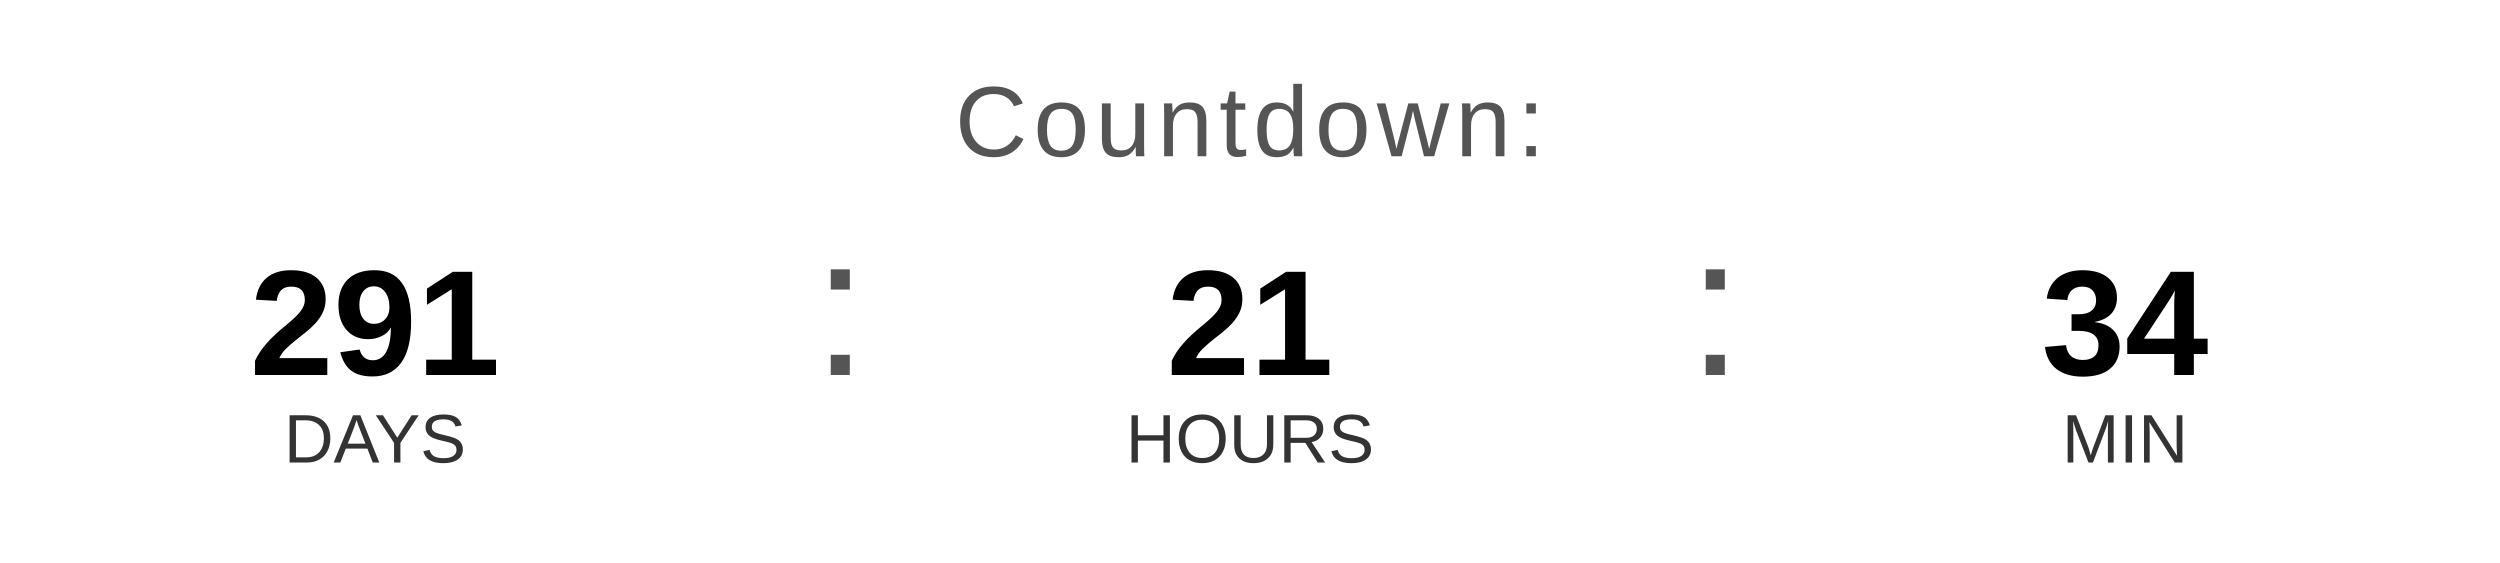
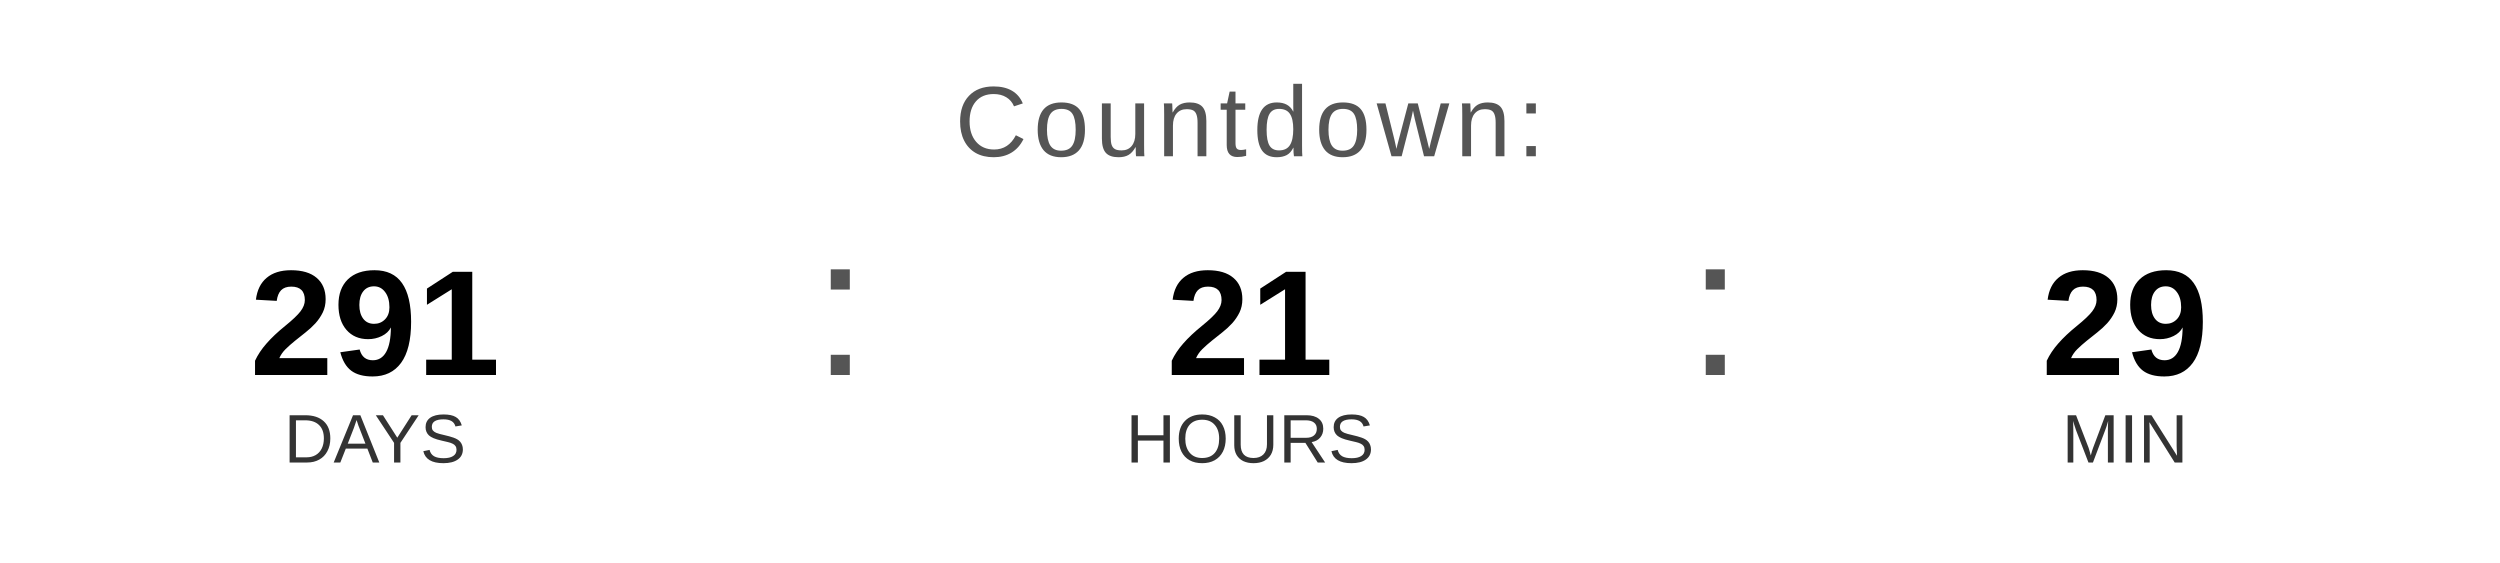
<svg xmlns="http://www.w3.org/2000/svg" width="400" height="90" viewBox="0 0 400 90">
  <text x="200" y="25" font-family="Arial, Helvetica, sans-serif" font-size="16" fill="#555555" text-anchor="middle" letter-spacing="1">
    Countdown:
  </text>
  <text x="60" y="60" font-family="Arial, Helvetica, sans-serif" font-size="24" font-weight="bold" fill="#000000" text-anchor="middle">291</text>
  <text x="60" y="74" font-family="Arial, Helvetica, sans-serif" font-size="11" fill="#333333" text-anchor="middle">DAYS</text>
  <text x="130" y="60" font-family="Arial, sans-serif" font-size="32" fill="#555555">:</text>
  <text x="200" y="60" font-family="Arial, Helvetica, sans-serif" font-size="24" font-weight="bold" fill="#000000" text-anchor="middle">21</text>
  <text x="200" y="74" font-family="Arial, Helvetica, sans-serif" font-size="11" fill="#333333" text-anchor="middle">HOURS</text>
  <text x="270" y="60" font-family="Arial, sans-serif" font-size="32" fill="#555555">:</text>
-   <text x="340" y="60" font-family="Arial, Helvetica, sans-serif" font-size="24" font-weight="bold" fill="#000000" text-anchor="middle">34</text>
+   <text x="340" y="60" font-family="Arial, Helvetica, sans-serif" font-size="24" font-weight="bold" fill="#000000" text-anchor="middle">29</text>
  <text x="340" y="74" font-family="Arial, Helvetica, sans-serif" font-size="11" fill="#333333" text-anchor="middle">MIN</text>
</svg>
